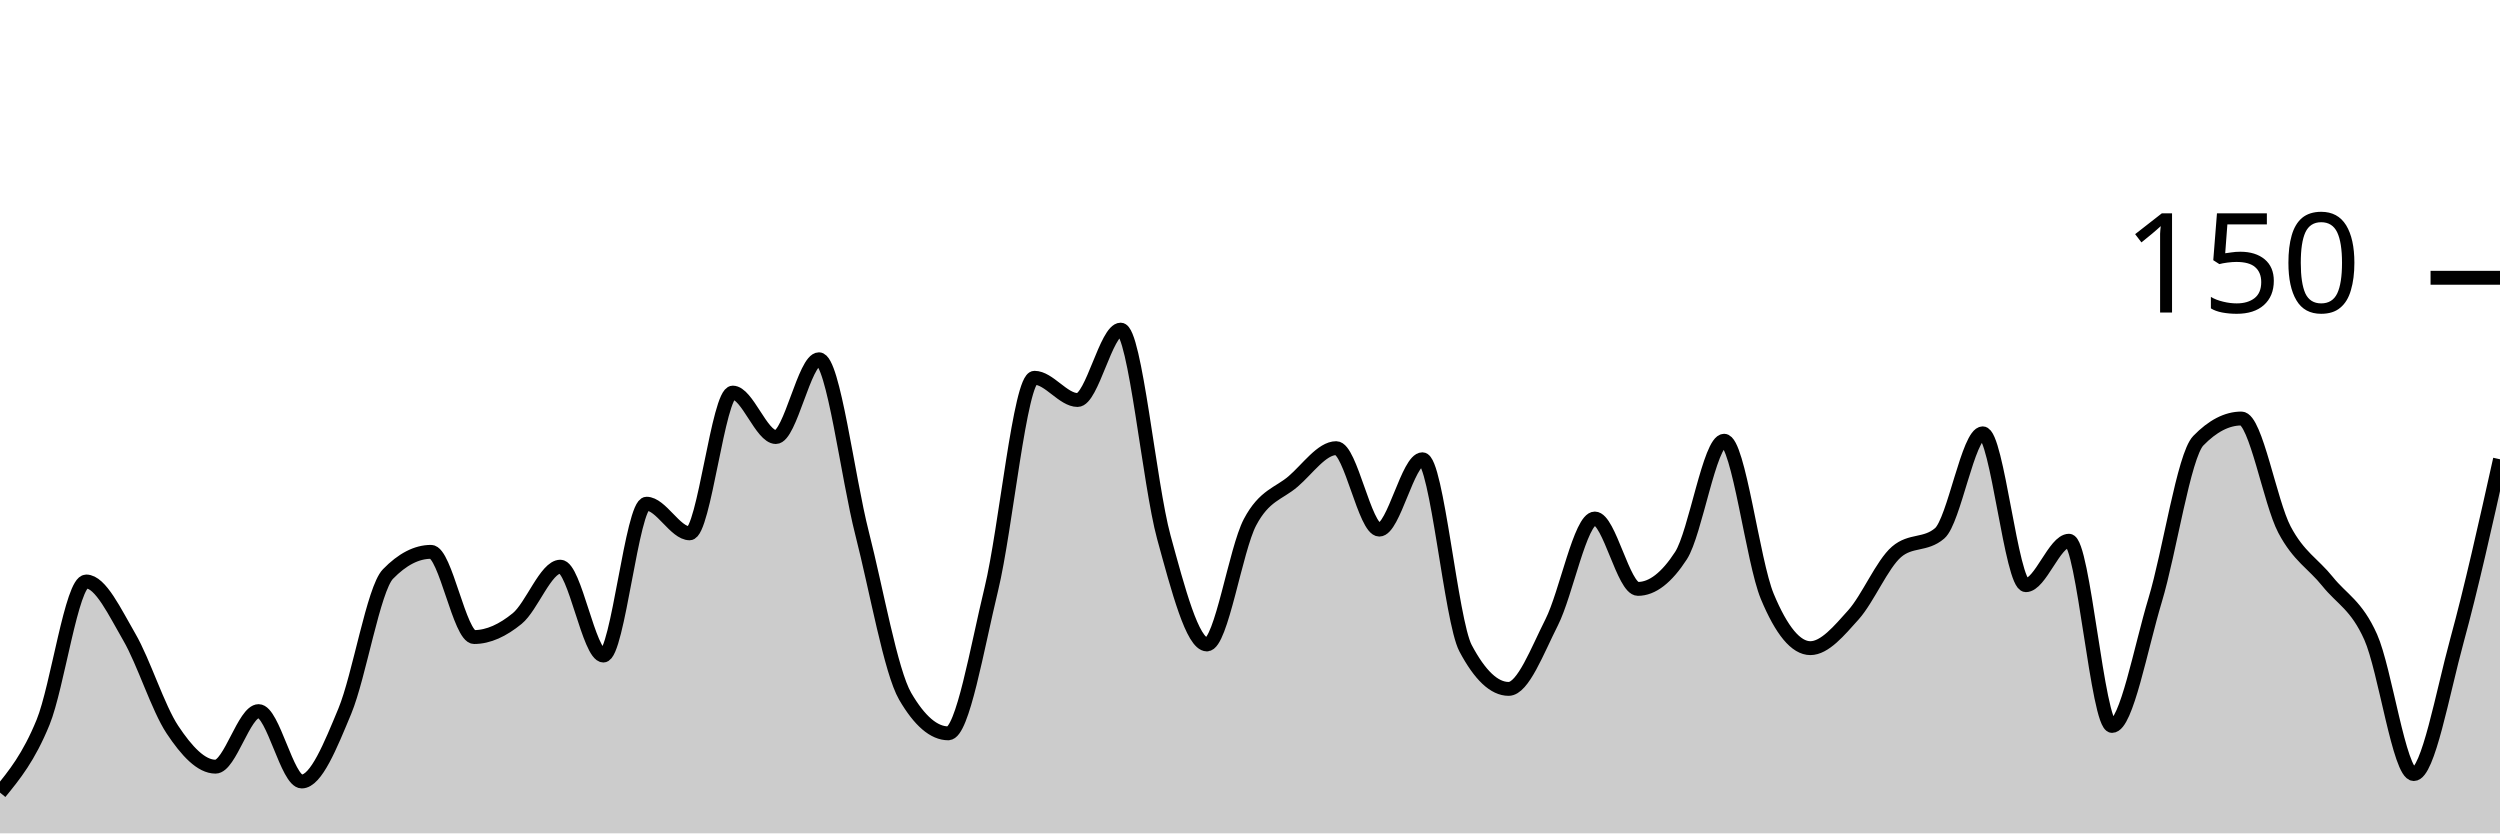
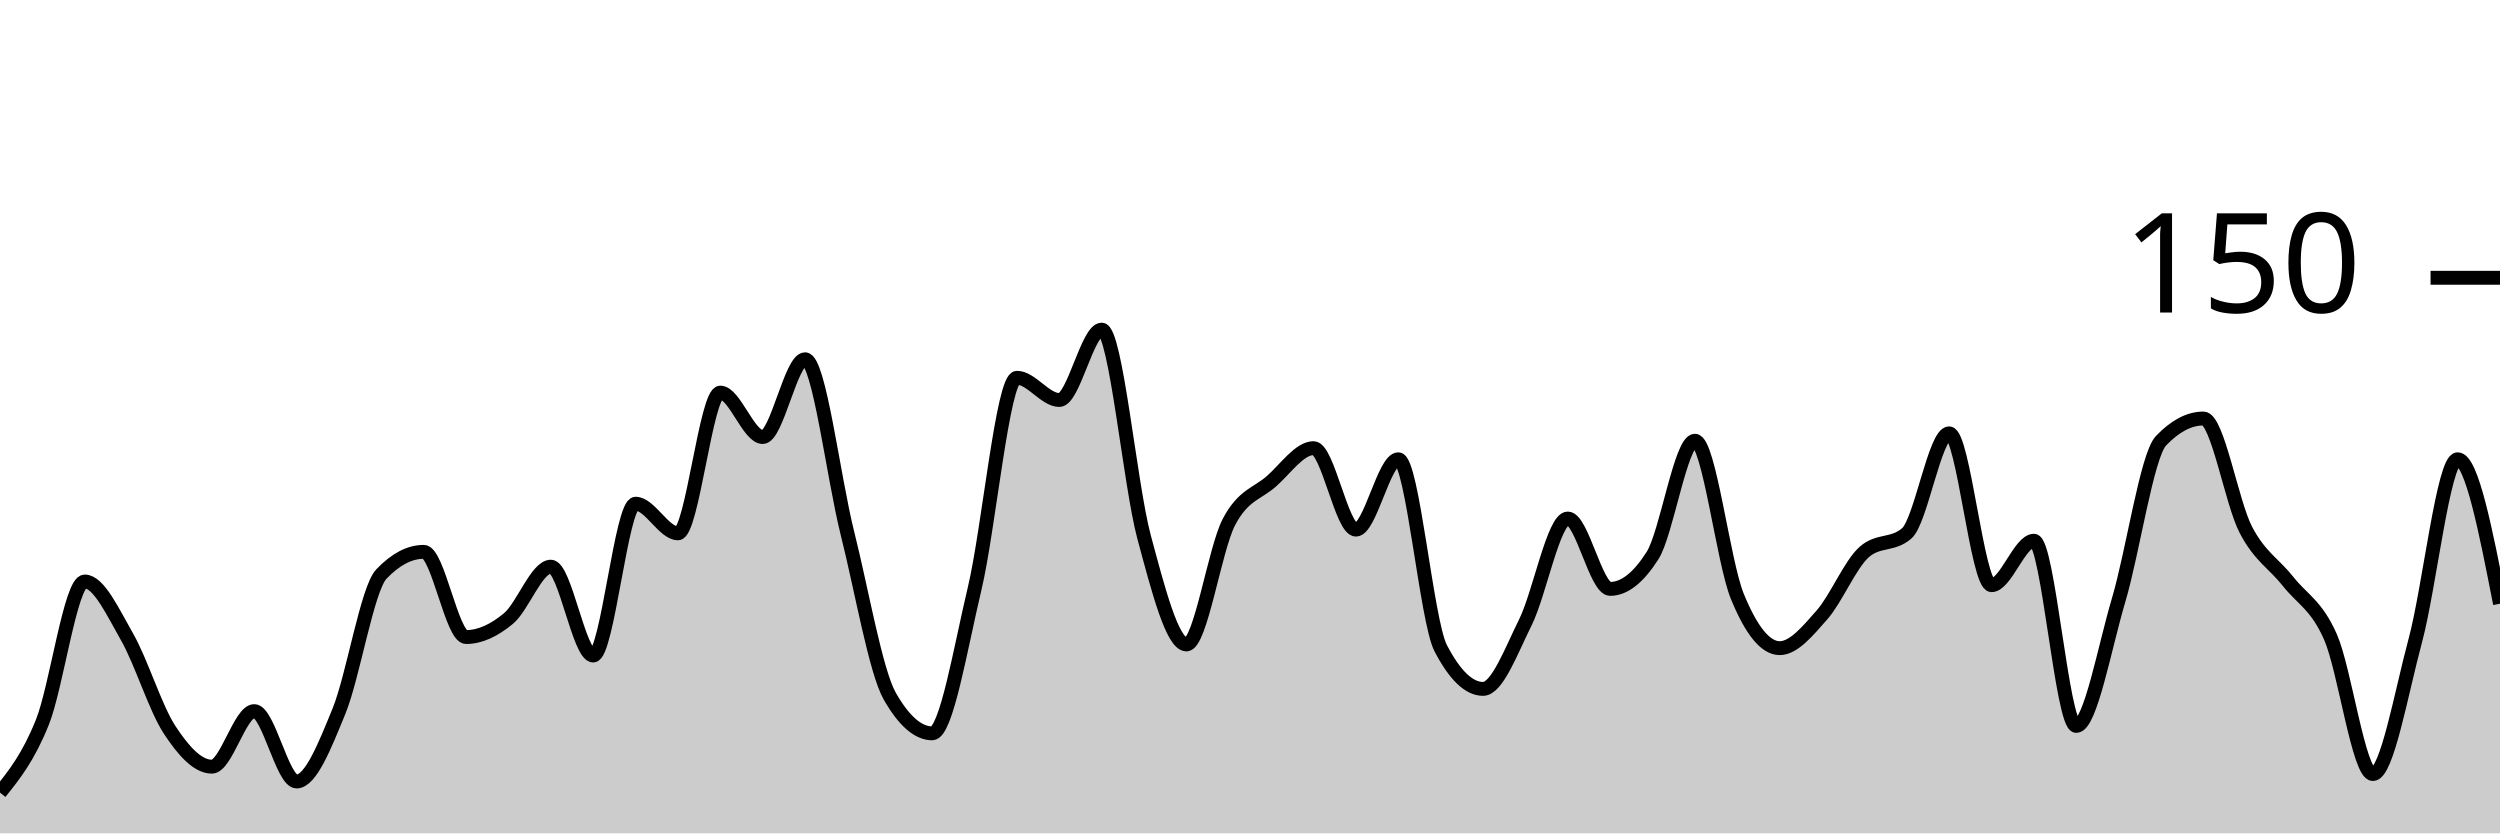
<svg xmlns="http://www.w3.org/2000/svg" viewBox="0 0 180 60">
  <g transform="translate(0,20)">
-     <path class="area" fill="rgba(0, 0, 0, 0.2)" d="M0,37.067C1.034,35.8,2.069,34.533,3.103,32C4.138,29.467,5.172,21.867,6.207,21.867C7.241,21.867,8.276,24.089,9.31,25.867C10.345,27.644,11.379,30.978,12.414,32.533C13.448,34.089,14.483,35.2,15.517,35.2C16.552,35.2,17.586,31.2,18.621,31.2C19.655,31.2,20.69,36.267,21.724,36.267C22.759,36.267,23.793,33.689,24.828,31.2C25.862,28.711,26.897,22.4,27.931,21.333C28.966,20.267,30,19.733,31.034,19.733C32.069,19.733,33.103,25.867,34.138,25.867C35.172,25.867,36.207,25.378,37.241,24.533C38.276,23.689,39.31,20.8,40.345,20.8C41.379,20.8,42.414,27.2,43.448,27.2C44.483,27.2,45.517,16.267,46.552,16.267C47.586,16.267,48.621,18.4,49.655,18.4C50.69,18.4,51.724,8.267,52.759,8.267C53.793,8.267,54.828,11.467,55.862,11.467C56.897,11.467,57.931,5.867,58.966,5.867C60,5.867,61.034,14.356,62.069,18.4C63.103,22.444,64.138,28.356,65.172,30.133C66.207,31.911,67.241,32.8,68.276,32.8C69.31,32.8,70.345,26.667,71.379,22.4C72.414,18.133,73.448,7.2,74.483,7.2C75.517,7.2,76.552,8.8,77.586,8.8C78.621,8.8,79.655,3.733,80.69,3.733C81.724,3.733,82.759,14.889,83.793,18.667C84.828,22.444,85.862,26.4,86.897,26.4C87.931,26.4,88.966,19.556,90,17.6C91.034,15.644,92.069,15.556,93.103,14.667C94.138,13.778,95.172,12.267,96.207,12.267C97.241,12.267,98.276,18.133,99.31,18.133C100.345,18.133,101.379,13.067,102.414,13.067C103.448,13.067,104.483,24.711,105.517,26.667C106.552,28.622,107.586,29.6,108.621,29.6C109.655,29.6,110.69,26.844,111.724,24.8C112.759,22.756,113.793,17.333,114.828,17.333C115.862,17.333,116.897,22.4,117.931,22.4C118.966,22.4,120,21.6,121.034,20C122.069,18.4,123.103,11.733,124.138,11.733C125.172,11.733,126.207,20.444,127.241,22.933C128.276,25.422,129.31,26.667,130.345,26.667C131.379,26.667,132.414,25.422,133.448,24.267C134.483,23.111,135.517,20.622,136.552,19.733C137.586,18.844,138.621,19.289,139.655,18.4C140.69,17.511,141.724,11.2,142.759,11.2C143.793,11.2,144.828,22.133,145.862,22.133C146.897,22.133,147.931,18.933,148.966,18.933C150,18.933,151.034,32.267,152.069,32.267C153.103,32.267,154.138,26.622,155.172,23.2C156.207,19.778,157.241,12.8,158.276,11.733C159.31,10.667,160.345,10.133,161.379,10.133C162.414,10.133,163.448,16.178,164.483,18.133C165.517,20.089,166.552,20.578,167.586,21.867C168.621,23.156,169.655,23.556,170.69,25.867C171.724,28.178,172.759,35.733,173.793,35.733C174.828,35.733,175.862,29.911,176.897,26.133C177.931,22.356,178.966,17.711,180,13.067L180,40C178.966,40,177.931,40,176.897,40C175.862,40,174.828,40,173.793,40C172.759,40,171.724,40,170.69,40C169.655,40,168.621,40,167.586,40C166.552,40,165.517,40,164.483,40C163.448,40,162.414,40,161.379,40C160.345,40,159.31,40,158.276,40C157.241,40,156.207,40,155.172,40C154.138,40,153.103,40,152.069,40C151.034,40,150,40,148.966,40C147.931,40,146.897,40,145.862,40C144.828,40,143.793,40,142.759,40C141.724,40,140.69,40,139.655,40C138.621,40,137.586,40,136.552,40C135.517,40,134.483,40,133.448,40C132.414,40,131.379,40,130.345,40C129.31,40,128.276,40,127.241,40C126.207,40,125.172,40,124.138,40C123.103,40,122.069,40,121.034,40C120,40,118.966,40,117.931,40C116.897,40,115.862,40,114.828,40C113.793,40,112.759,40,111.724,40C110.69,40,109.655,40,108.621,40C107.586,40,106.552,40,105.517,40C104.483,40,103.448,40,102.414,40C101.379,40,100.345,40,99.31,40C98.276,40,97.241,40,96.207,40C95.172,40,94.138,40,93.103,40C92.069,40,91.034,40,90,40C88.966,40,87.931,40,86.897,40C85.862,40,84.828,40,83.793,40C82.759,40,81.724,40,80.69,40C79.655,40,78.621,40,77.586,40C76.552,40,75.517,40,74.483,40C73.448,40,72.414,40,71.379,40C70.345,40,69.31,40,68.276,40C67.241,40,66.207,40,65.172,40C64.138,40,63.103,40,62.069,40C61.034,40,60,40,58.966,40C57.931,40,56.897,40,55.862,40C54.828,40,53.793,40,52.759,40C51.724,40,50.69,40,49.655,40C48.621,40,47.586,40,46.552,40C45.517,40,44.483,40,43.448,40C42.414,40,41.379,40,40.345,40C39.31,40,38.276,40,37.241,40C36.207,40,35.172,40,34.138,40C33.103,40,32.069,40,31.034,40C30,40,28.966,40,27.931,40C26.897,40,25.862,40,24.828,40C23.793,40,22.759,40,21.724,40C20.69,40,19.655,40,18.621,40C17.586,40,16.552,40,15.517,40C14.483,40,13.448,40,12.414,40C11.379,40,10.345,40,9.31,40C8.276,40,7.241,40,6.207,40C5.172,40,4.138,40,3.103,40C2.069,40,1.034,40,0,40Z" />
-     <path class="line" stroke="black" fill="none" d="M0,37.067C1.034,35.8,2.069,34.533,3.103,32C4.138,29.467,5.172,21.867,6.207,21.867C7.241,21.867,8.276,24.089,9.31,25.867C10.345,27.644,11.379,30.978,12.414,32.533C13.448,34.089,14.483,35.2,15.517,35.2C16.552,35.2,17.586,31.2,18.621,31.2C19.655,31.2,20.69,36.267,21.724,36.267C22.759,36.267,23.793,33.689,24.828,31.2C25.862,28.711,26.897,22.4,27.931,21.333C28.966,20.267,30,19.733,31.034,19.733C32.069,19.733,33.103,25.867,34.138,25.867C35.172,25.867,36.207,25.378,37.241,24.533C38.276,23.689,39.31,20.8,40.345,20.8C41.379,20.8,42.414,27.2,43.448,27.2C44.483,27.2,45.517,16.267,46.552,16.267C47.586,16.267,48.621,18.4,49.655,18.4C50.69,18.4,51.724,8.267,52.759,8.267C53.793,8.267,54.828,11.467,55.862,11.467C56.897,11.467,57.931,5.867,58.966,5.867C60,5.867,61.034,14.356,62.069,18.4C63.103,22.444,64.138,28.356,65.172,30.133C66.207,31.911,67.241,32.8,68.276,32.8C69.31,32.8,70.345,26.667,71.379,22.4C72.414,18.133,73.448,7.2,74.483,7.2C75.517,7.2,76.552,8.8,77.586,8.8C78.621,8.8,79.655,3.733,80.69,3.733C81.724,3.733,82.759,14.889,83.793,18.667C84.828,22.444,85.862,26.4,86.897,26.4C87.931,26.4,88.966,19.556,90,17.6C91.034,15.644,92.069,15.556,93.103,14.667C94.138,13.778,95.172,12.267,96.207,12.267C97.241,12.267,98.276,18.133,99.31,18.133C100.345,18.133,101.379,13.067,102.414,13.067C103.448,13.067,104.483,24.711,105.517,26.667C106.552,28.622,107.586,29.6,108.621,29.6C109.655,29.6,110.69,26.844,111.724,24.8C112.759,22.756,113.793,17.333,114.828,17.333C115.862,17.333,116.897,22.4,117.931,22.4C118.966,22.4,120,21.6,121.034,20C122.069,18.4,123.103,11.733,124.138,11.733C125.172,11.733,126.207,20.444,127.241,22.933C128.276,25.422,129.31,26.667,130.345,26.667C131.379,26.667,132.414,25.422,133.448,24.267C134.483,23.111,135.517,20.622,136.552,19.733C137.586,18.844,138.621,19.289,139.655,18.4C140.69,17.511,141.724,11.2,142.759,11.2C143.793,11.2,144.828,22.133,145.862,22.133C146.897,22.133,147.931,18.933,148.966,18.933C150,18.933,151.034,32.267,152.069,32.267C153.103,32.267,154.138,26.622,155.172,23.2C156.207,19.778,157.241,12.8,158.276,11.733C159.31,10.667,160.345,10.133,161.379,10.133C162.414,10.133,163.448,16.178,164.483,18.133C165.517,20.089,166.552,20.578,167.586,21.867C168.621,23.156,169.655,23.556,170.69,25.867C171.724,28.178,172.759,35.733,173.793,35.733C174.828,35.733,175.862,29.911,176.897,26.133C177.931,22.356,178.966,17.711,180,13.067" />
+     <path class="area" fill="rgba(0, 0, 0, 0.2)" d="M0,37.067C1.017,35.8,2.034,34.533,3.051,32C4.068,29.467,5.085,21.867,6.102,21.867C7.119,21.867,8.136,24.089,9.153,25.867C10.169,27.644,11.186,30.978,12.203,32.533C13.22,34.089,14.237,35.2,15.254,35.2C16.271,35.2,17.288,31.2,18.305,31.2C19.322,31.2,20.339,36.267,21.356,36.267C22.373,36.267,23.39,33.689,24.407,31.2C25.424,28.711,26.441,22.4,27.458,21.333C28.475,20.267,29.492,19.733,30.508,19.733C31.525,19.733,32.542,25.867,33.559,25.867C34.576,25.867,35.593,25.378,36.61,24.533C37.627,23.689,38.644,20.8,39.661,20.8C40.678,20.8,41.695,27.2,42.712,27.2C43.729,27.2,44.746,16.267,45.763,16.267C46.78,16.267,47.797,18.4,48.814,18.4C49.831,18.4,50.847,8.267,51.864,8.267C52.881,8.267,53.898,11.467,54.915,11.467C55.932,11.467,56.949,5.867,57.966,5.867C58.983,5.867,60,14.356,61.017,18.4C62.034,22.444,63.051,28.356,64.068,30.133C65.085,31.911,66.102,32.8,67.119,32.8C68.136,32.8,69.153,26.667,70.169,22.4C71.186,18.133,72.203,7.2,73.22,7.2C74.237,7.2,75.254,8.8,76.271,8.8C77.288,8.8,78.305,3.733,79.322,3.733C80.339,3.733,81.356,14.889,82.373,18.667C83.39,22.444,84.407,26.4,85.424,26.4C86.441,26.4,87.458,19.556,88.475,17.6C89.492,15.644,90.508,15.556,91.525,14.667C92.542,13.778,93.559,12.267,94.576,12.267C95.593,12.267,96.61,18.133,97.627,18.133C98.644,18.133,99.661,13.067,100.678,13.067C101.695,13.067,102.712,24.711,103.729,26.667C104.746,28.622,105.763,29.6,106.78,29.6C107.797,29.6,108.814,26.844,109.831,24.8C110.847,22.756,111.864,17.333,112.881,17.333C113.898,17.333,114.915,22.4,115.932,22.4C116.949,22.4,117.966,21.6,118.983,20C120,18.4,121.017,11.733,122.034,11.733C123.051,11.733,124.068,20.444,125.085,22.933C126.102,25.422,127.119,26.667,128.136,26.667C129.153,26.667,130.169,25.422,131.186,24.267C132.203,23.111,133.22,20.622,134.237,19.733C135.254,18.844,136.271,19.289,137.288,18.4C138.305,17.511,139.322,11.2,140.339,11.2C141.356,11.2,142.373,22.133,143.39,22.133C144.407,22.133,145.424,18.933,146.441,18.933C147.458,18.933,148.475,32.267,149.492,32.267C150.508,32.267,151.525,26.622,152.542,23.2C153.559,19.778,154.576,12.8,155.593,11.733C156.61,10.667,157.627,10.133,158.644,10.133C159.661,10.133,160.678,16.178,161.695,18.133C162.712,20.089,163.729,20.578,164.746,21.867C165.763,23.156,166.78,23.556,167.797,25.867C168.814,28.178,169.831,35.733,170.847,35.733C171.864,35.733,172.881,29.911,173.898,26.133C174.915,22.356,175.932,13.067,176.949,13.067C177.966,13.067,178.983,18.267,180,23.467L180,40C178.983,40,177.966,40,176.949,40C175.932,40,174.915,40,173.898,40C172.881,40,171.864,40,170.847,40C169.831,40,168.814,40,167.797,40C166.78,40,165.763,40,164.746,40C163.729,40,162.712,40,161.695,40C160.678,40,159.661,40,158.644,40C157.627,40,156.61,40,155.593,40C154.576,40,153.559,40,152.542,40C151.525,40,150.508,40,149.492,40C148.475,40,147.458,40,146.441,40C145.424,40,144.407,40,143.39,40C142.373,40,141.356,40,140.339,40C139.322,40,138.305,40,137.288,40C136.271,40,135.254,40,134.237,40C133.22,40,132.203,40,131.186,40C130.169,40,129.153,40,128.136,40C127.119,40,126.102,40,125.085,40C124.068,40,123.051,40,122.034,40C121.017,40,120,40,118.983,40C117.966,40,116.949,40,115.932,40C114.915,40,113.898,40,112.881,40C111.864,40,110.847,40,109.831,40C108.814,40,107.797,40,106.78,40C105.763,40,104.746,40,103.729,40C102.712,40,101.695,40,100.678,40C99.661,40,98.644,40,97.627,40C96.61,40,95.593,40,94.576,40C93.559,40,92.542,40,91.525,40C90.508,40,89.492,40,88.475,40C87.458,40,86.441,40,85.424,40C84.407,40,83.39,40,82.373,40C81.356,40,80.339,40,79.322,40C78.305,40,77.288,40,76.271,40C75.254,40,74.237,40,73.22,40C72.203,40,71.186,40,70.169,40C69.153,40,68.136,40,67.119,40C66.102,40,65.085,40,64.068,40C63.051,40,62.034,40,61.017,40C60,40,58.983,40,57.966,40C56.949,40,55.932,40,54.915,40C53.898,40,52.881,40,51.864,40C50.847,40,49.831,40,48.814,40C47.797,40,46.78,40,45.763,40C44.746,40,43.729,40,42.712,40C41.695,40,40.678,40,39.661,40C38.644,40,37.627,40,36.61,40C35.593,40,34.576,40,33.559,40C32.542,40,31.525,40,30.508,40C29.492,40,28.475,40,27.458,40C26.441,40,25.424,40,24.407,40C23.39,40,22.373,40,21.356,40C20.339,40,19.322,40,18.305,40C17.288,40,16.271,40,15.254,40C14.237,40,13.22,40,12.203,40C11.186,40,10.169,40,9.153,40C8.136,40,7.119,40,6.102,40C5.085,40,4.068,40,3.051,40C2.034,40,1.017,40,0,40Z" />
+     <path class="line" stroke="black" fill="none" d="M0,37.067C1.017,35.8,2.034,34.533,3.051,32C4.068,29.467,5.085,21.867,6.102,21.867C7.119,21.867,8.136,24.089,9.153,25.867C10.169,27.644,11.186,30.978,12.203,32.533C13.22,34.089,14.237,35.2,15.254,35.2C16.271,35.2,17.288,31.2,18.305,31.2C19.322,31.2,20.339,36.267,21.356,36.267C22.373,36.267,23.39,33.689,24.407,31.2C25.424,28.711,26.441,22.4,27.458,21.333C28.475,20.267,29.492,19.733,30.508,19.733C31.525,19.733,32.542,25.867,33.559,25.867C34.576,25.867,35.593,25.378,36.61,24.533C37.627,23.689,38.644,20.8,39.661,20.8C40.678,20.8,41.695,27.2,42.712,27.2C43.729,27.2,44.746,16.267,45.763,16.267C46.78,16.267,47.797,18.4,48.814,18.4C49.831,18.4,50.847,8.267,51.864,8.267C52.881,8.267,53.898,11.467,54.915,11.467C55.932,11.467,56.949,5.867,57.966,5.867C58.983,5.867,60,14.356,61.017,18.4C62.034,22.444,63.051,28.356,64.068,30.133C65.085,31.911,66.102,32.8,67.119,32.8C68.136,32.8,69.153,26.667,70.169,22.4C71.186,18.133,72.203,7.2,73.22,7.2C74.237,7.2,75.254,8.8,76.271,8.8C77.288,8.8,78.305,3.733,79.322,3.733C80.339,3.733,81.356,14.889,82.373,18.667C83.39,22.444,84.407,26.4,85.424,26.4C86.441,26.4,87.458,19.556,88.475,17.6C89.492,15.644,90.508,15.556,91.525,14.667C92.542,13.778,93.559,12.267,94.576,12.267C95.593,12.267,96.61,18.133,97.627,18.133C98.644,18.133,99.661,13.067,100.678,13.067C101.695,13.067,102.712,24.711,103.729,26.667C104.746,28.622,105.763,29.6,106.78,29.6C107.797,29.6,108.814,26.844,109.831,24.8C110.847,22.756,111.864,17.333,112.881,17.333C113.898,17.333,114.915,22.4,115.932,22.4C116.949,22.4,117.966,21.6,118.983,20C120,18.4,121.017,11.733,122.034,11.733C123.051,11.733,124.068,20.444,125.085,22.933C126.102,25.422,127.119,26.667,128.136,26.667C129.153,26.667,130.169,25.422,131.186,24.267C132.203,23.111,133.22,20.622,134.237,19.733C135.254,18.844,136.271,19.289,137.288,18.4C138.305,17.511,139.322,11.2,140.339,11.2C141.356,11.2,142.373,22.133,143.39,22.133C144.407,22.133,145.424,18.933,146.441,18.933C147.458,18.933,148.475,32.267,149.492,32.267C150.508,32.267,151.525,26.622,152.542,23.2C153.559,19.778,154.576,12.8,155.593,11.733C156.61,10.667,157.627,10.133,158.644,10.133C159.661,10.133,160.678,16.178,161.695,18.133C162.712,20.089,163.729,20.578,164.746,21.867C165.763,23.156,166.78,23.556,167.797,25.867C168.814,28.178,169.831,35.733,170.847,35.733C171.864,35.733,172.881,29.911,173.898,26.133C174.915,22.356,175.932,13.067,176.949,13.067C177.966,13.067,178.983,18.267,180,23.467" />
    <path class="axis-ceiling" stroke-width="1" stroke="black" fill="none" d="M175,0L180,0" />
    <text class="axis-ceiling-label" font-family="sans-serif" text-anchor="end" font-size="10px" x="170" y="2.5">150</text>
  </g>
</svg>
